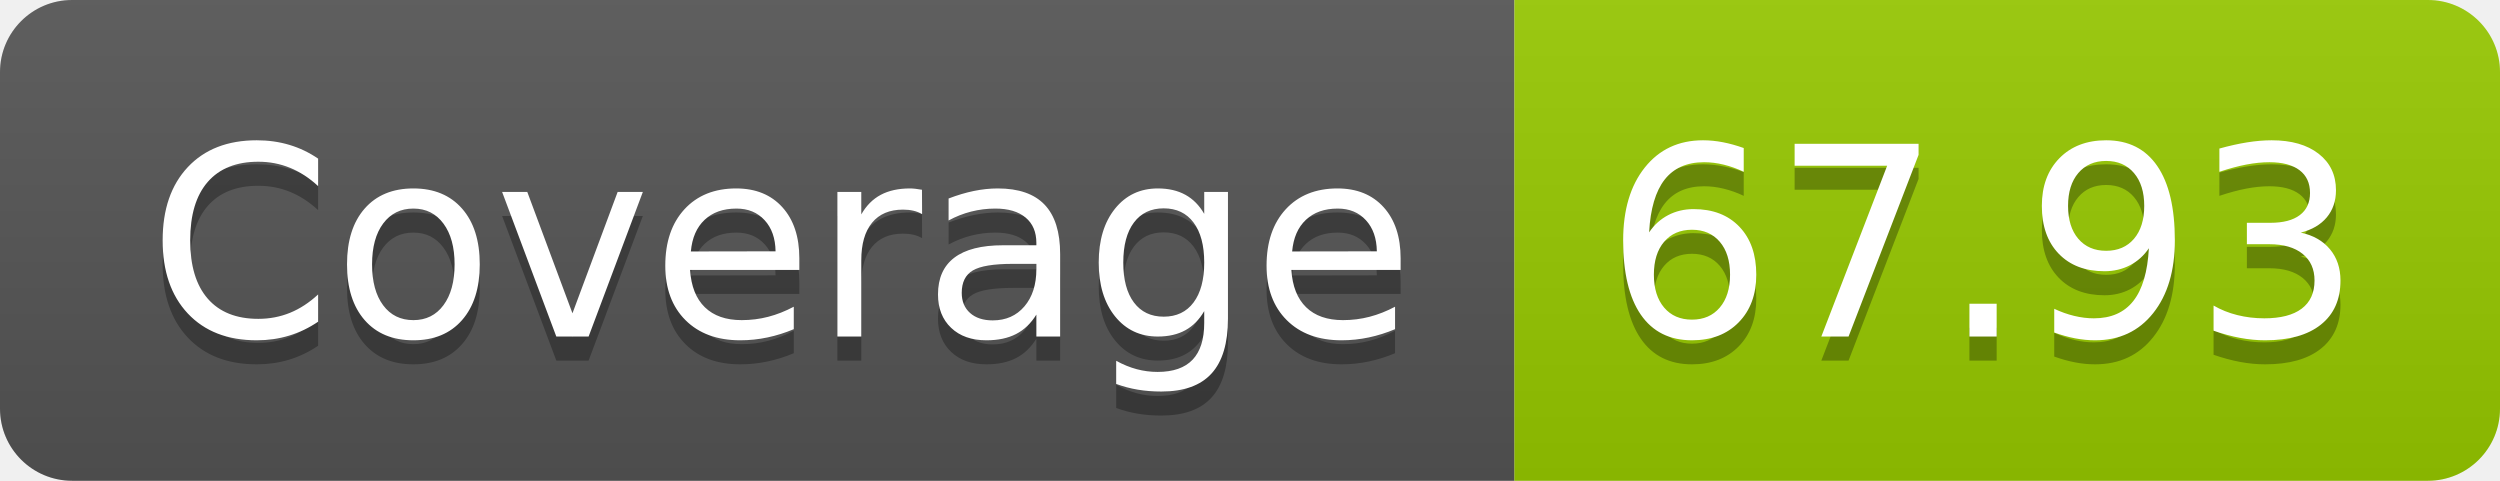
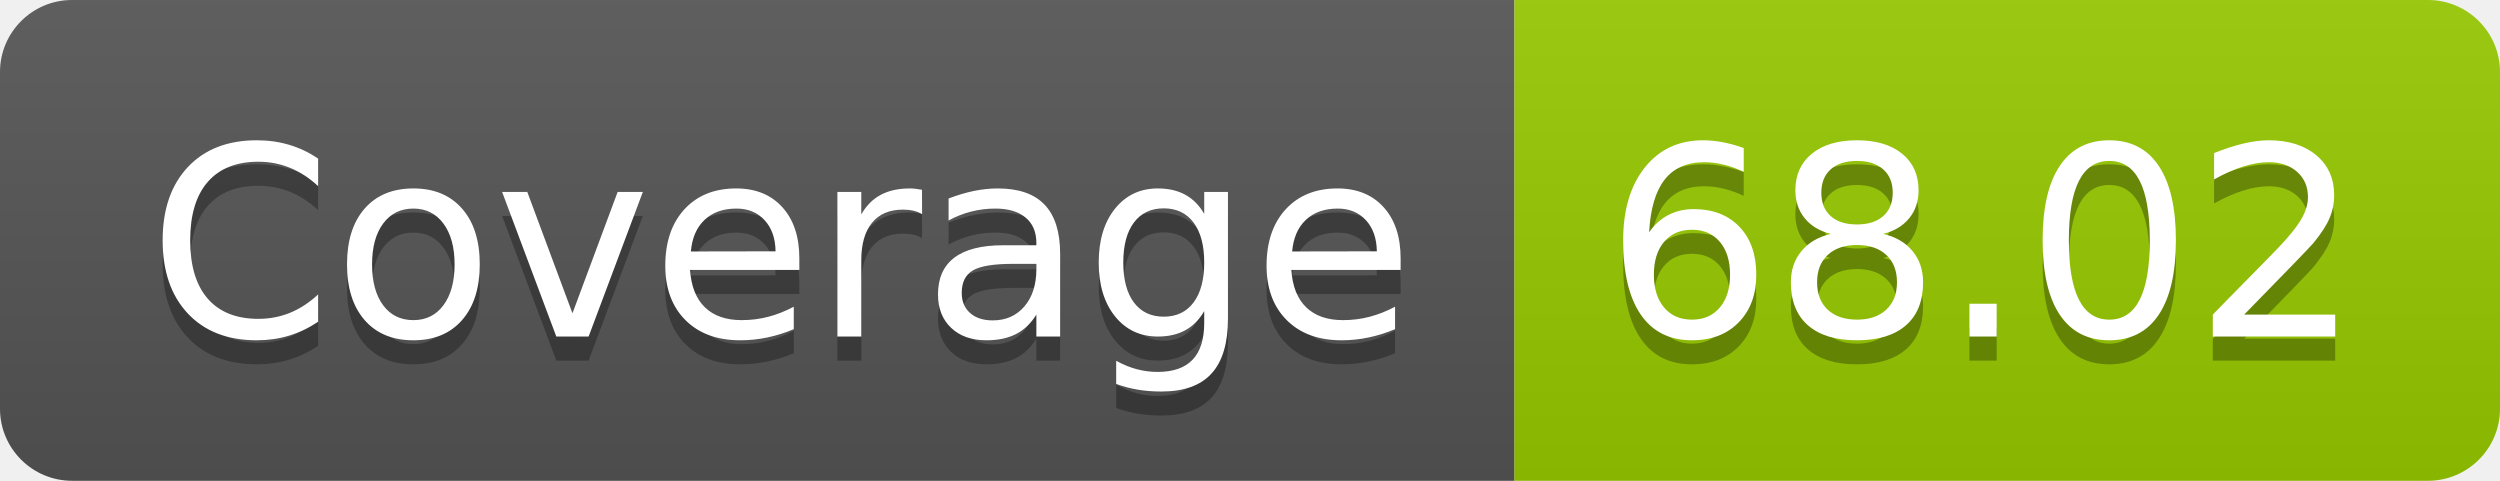
- <svg xmlns="http://www.w3.org/2000/svg" width="104" height="20" role="img" aria-label="Coverage: 67.93">
+ <svg xmlns="http://www.w3.org/2000/svg" width="104" height="20" role="img" aria-label="Coverage: 68.02">
  <linearGradient id="s" x2="0" y2="100%">
    <stop offset="0" stop-color="#bbb" stop-opacity=".1" />
    <stop offset="1" stop-opacity=".1" />
  </linearGradient>
  <clipPath id="r">
    <rect width="104" height="20" rx="3" fill="#fff" />
  </clipPath>
  <g clip-path="url(#r)">
    <rect width="63" height="20" fill="#555" />
    <rect x="63" width="41" height="20" fill="#97ca00" />
    <rect width="104" height="20" fill="url(#s)" />
  </g>
  <g fill="#fff" text-anchor="middle" font-family="Verdana,Geneva,DejaVu Sans,sans-serif" text-rendering="geometricPrecision" font-size="110">
    <text aria-hidden="true" x="325" y="150" fill="#010101" fill-opacity=".3" transform="scale(.1)" textLength="530">Coverage</text>
    <text x="325" y="140" transform="scale(.1)" fill="#fff" textLength="530">Coverage</text>
-     <text aria-hidden="true" x="825" y="150" fill="#010101" fill-opacity=".3" transform="scale(.1)" textLength="310">67.93</text>
-     <text x="825" y="140" transform="scale(.1)" fill="#fff" textLength="310">67.93</text>
+     <text aria-hidden="true" x="825" y="150" fill="#010101" fill-opacity=".3" transform="scale(.1)" textLength="310">68.02</text>
+     <text x="825" y="140" transform="scale(.1)" fill="#fff" textLength="310">68.02</text>
  </g>
</svg>
